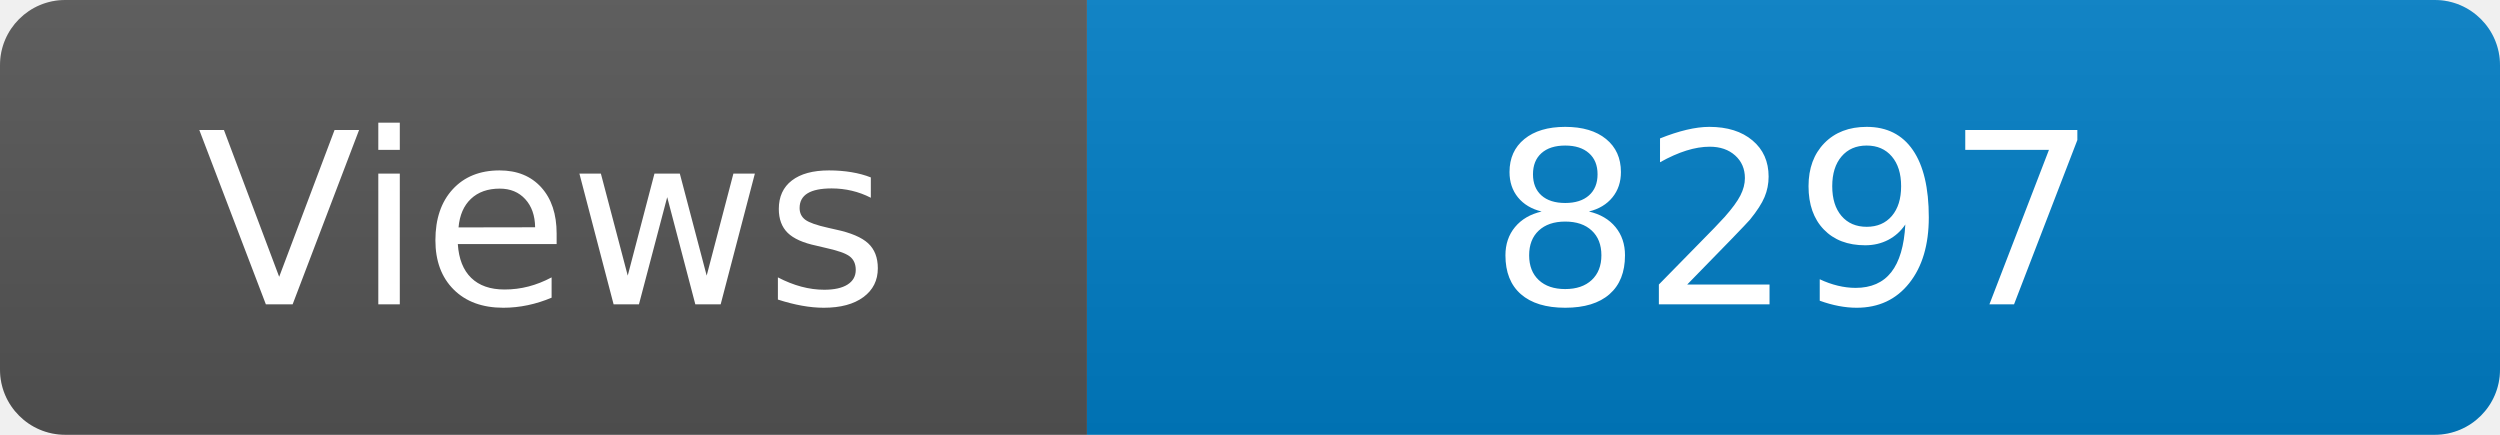
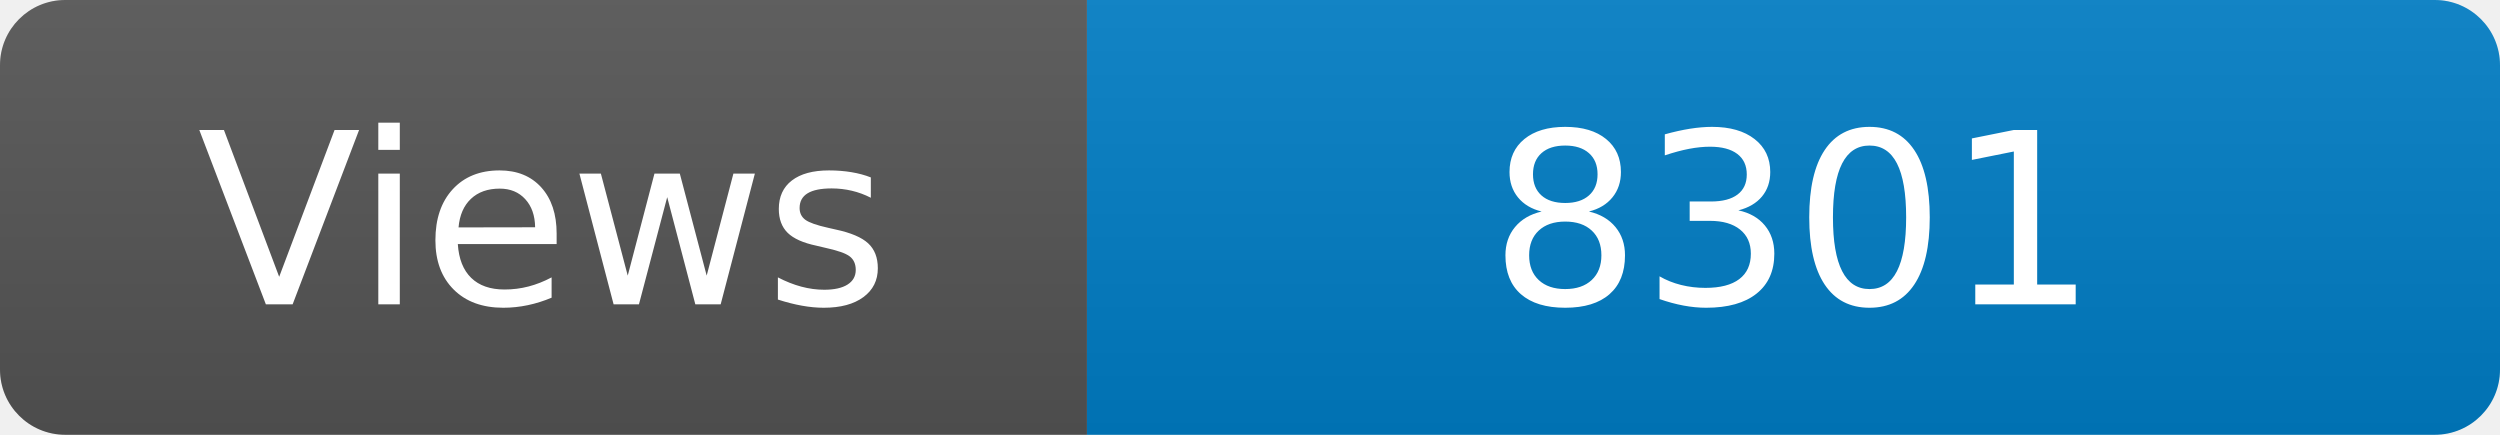
<svg xmlns="http://www.w3.org/2000/svg" width="115" height="20" role="img" aria-label="Maintained?: yes">
  <linearGradient id="s" x2="0" y2="100%">
    <stop offset="0" stop-color="#bbb" stop-opacity=".1" />
    <stop offset="1" stop-opacity=".1" />
  </linearGradient>
  <clipPath id="r">
    <rect width="115" height="20" rx="3" fill="#fff" />
  </clipPath>
  <g clip-path="url(#r)">
    <rect width="50" height="20" fill="#555" />
    <rect x="50" width="160" height="20" fill="#007ec6" />
    <rect width="115" height="20" fill="url(#s)" />
  </g>
  <g fill="#fff" text-anchor="middle" font-family="Verdana,Geneva,DejaVu Sans,sans-serif" font-size="110">
    <text x="250" y="140" transform="scale(.1)" fill="#fff">Views</text>
-     <text x="825" y="140" transform="scale(.1)" fill="#fff">8297</text>
+     <text x="825" y="140" transform="scale(.1)" fill="#fff">8301</text>
  </g>
</svg>
